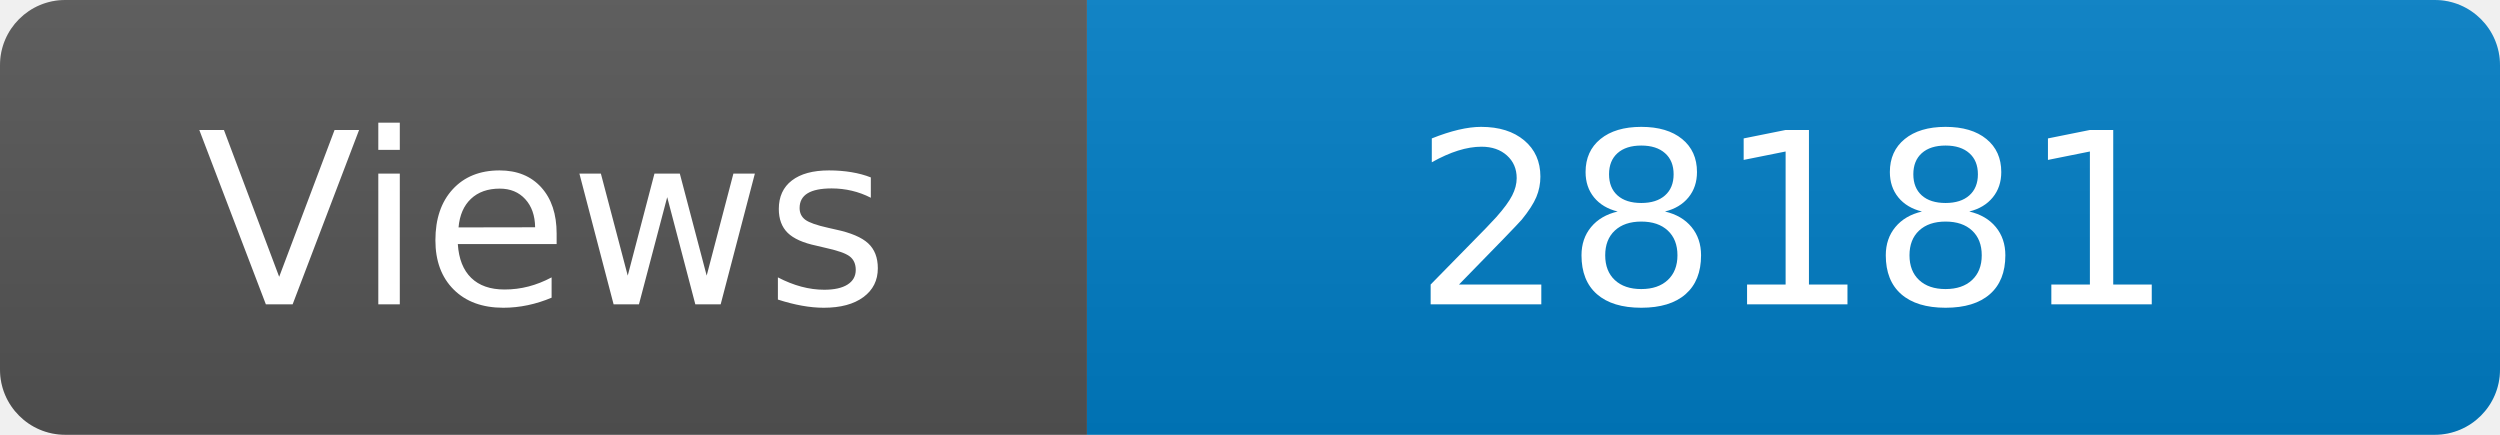
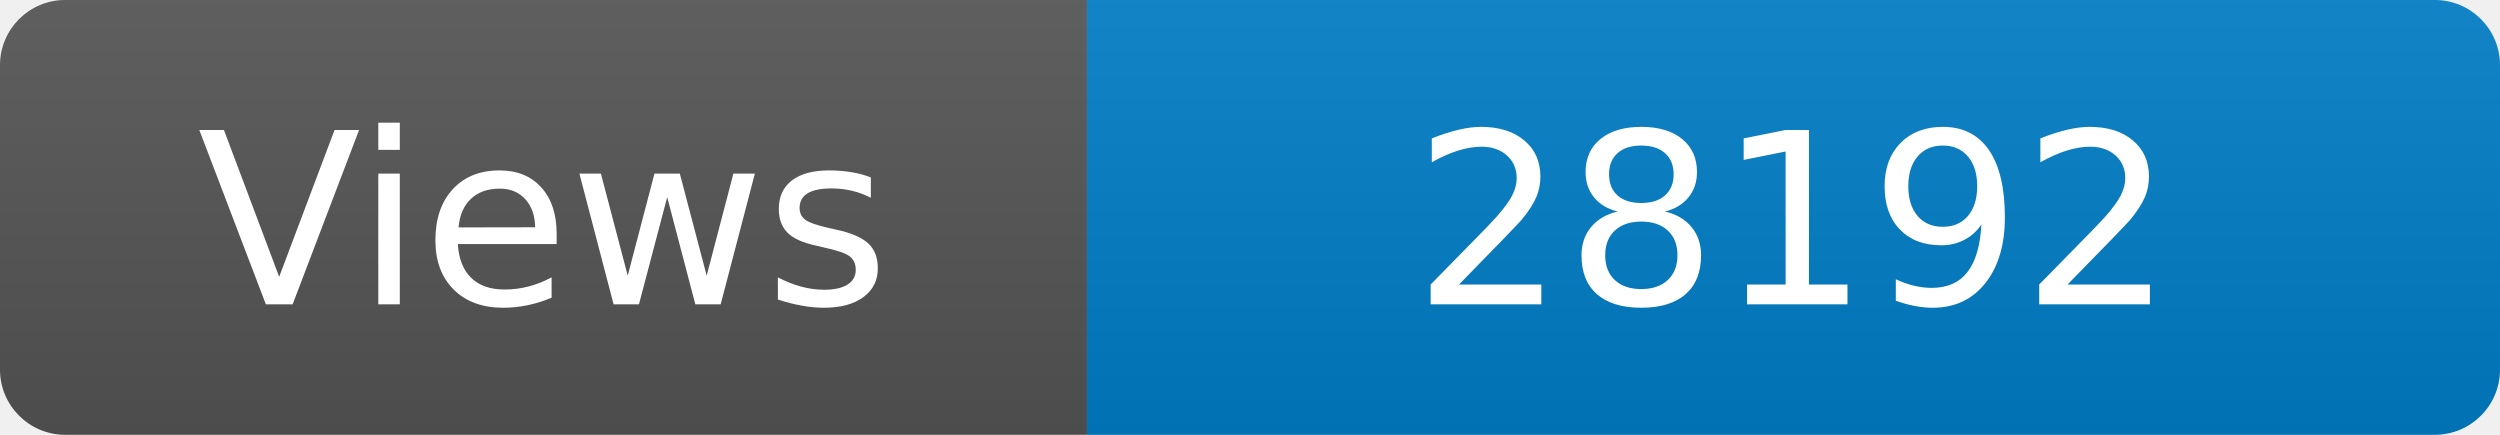
<svg xmlns="http://www.w3.org/2000/svg" width="115" height="20" role="img" aria-label="Maintained?: yes">
  <linearGradient id="s" x2="0" y2="100%">
    <stop offset="0" stop-color="#bbb" stop-opacity=".1" />
    <stop offset="1" stop-opacity=".1" />
  </linearGradient>
  <clipPath id="r">
    <rect width="115" height="20" rx="3" fill="#fff" />
  </clipPath>
  <g clip-path="url(#r)">
    <rect width="50" height="20" fill="#555" />
    <rect x="50" width="160" height="20" fill="#007ec6" />
    <rect width="115" height="20" fill="url(#s)" />
  </g>
  <g fill="#fff" text-anchor="middle" font-family="Verdana,Geneva,DejaVu Sans,sans-serif" font-size="110">
    <text x="250" y="140" transform="scale(.1)" fill="#fff">Views</text>
-     <text x="825" y="140" transform="scale(.1)" fill="#fff">28181</text>
+     <text x="825" y="140" transform="scale(.1)" fill="#fff">28192</text>
  </g>
</svg>
